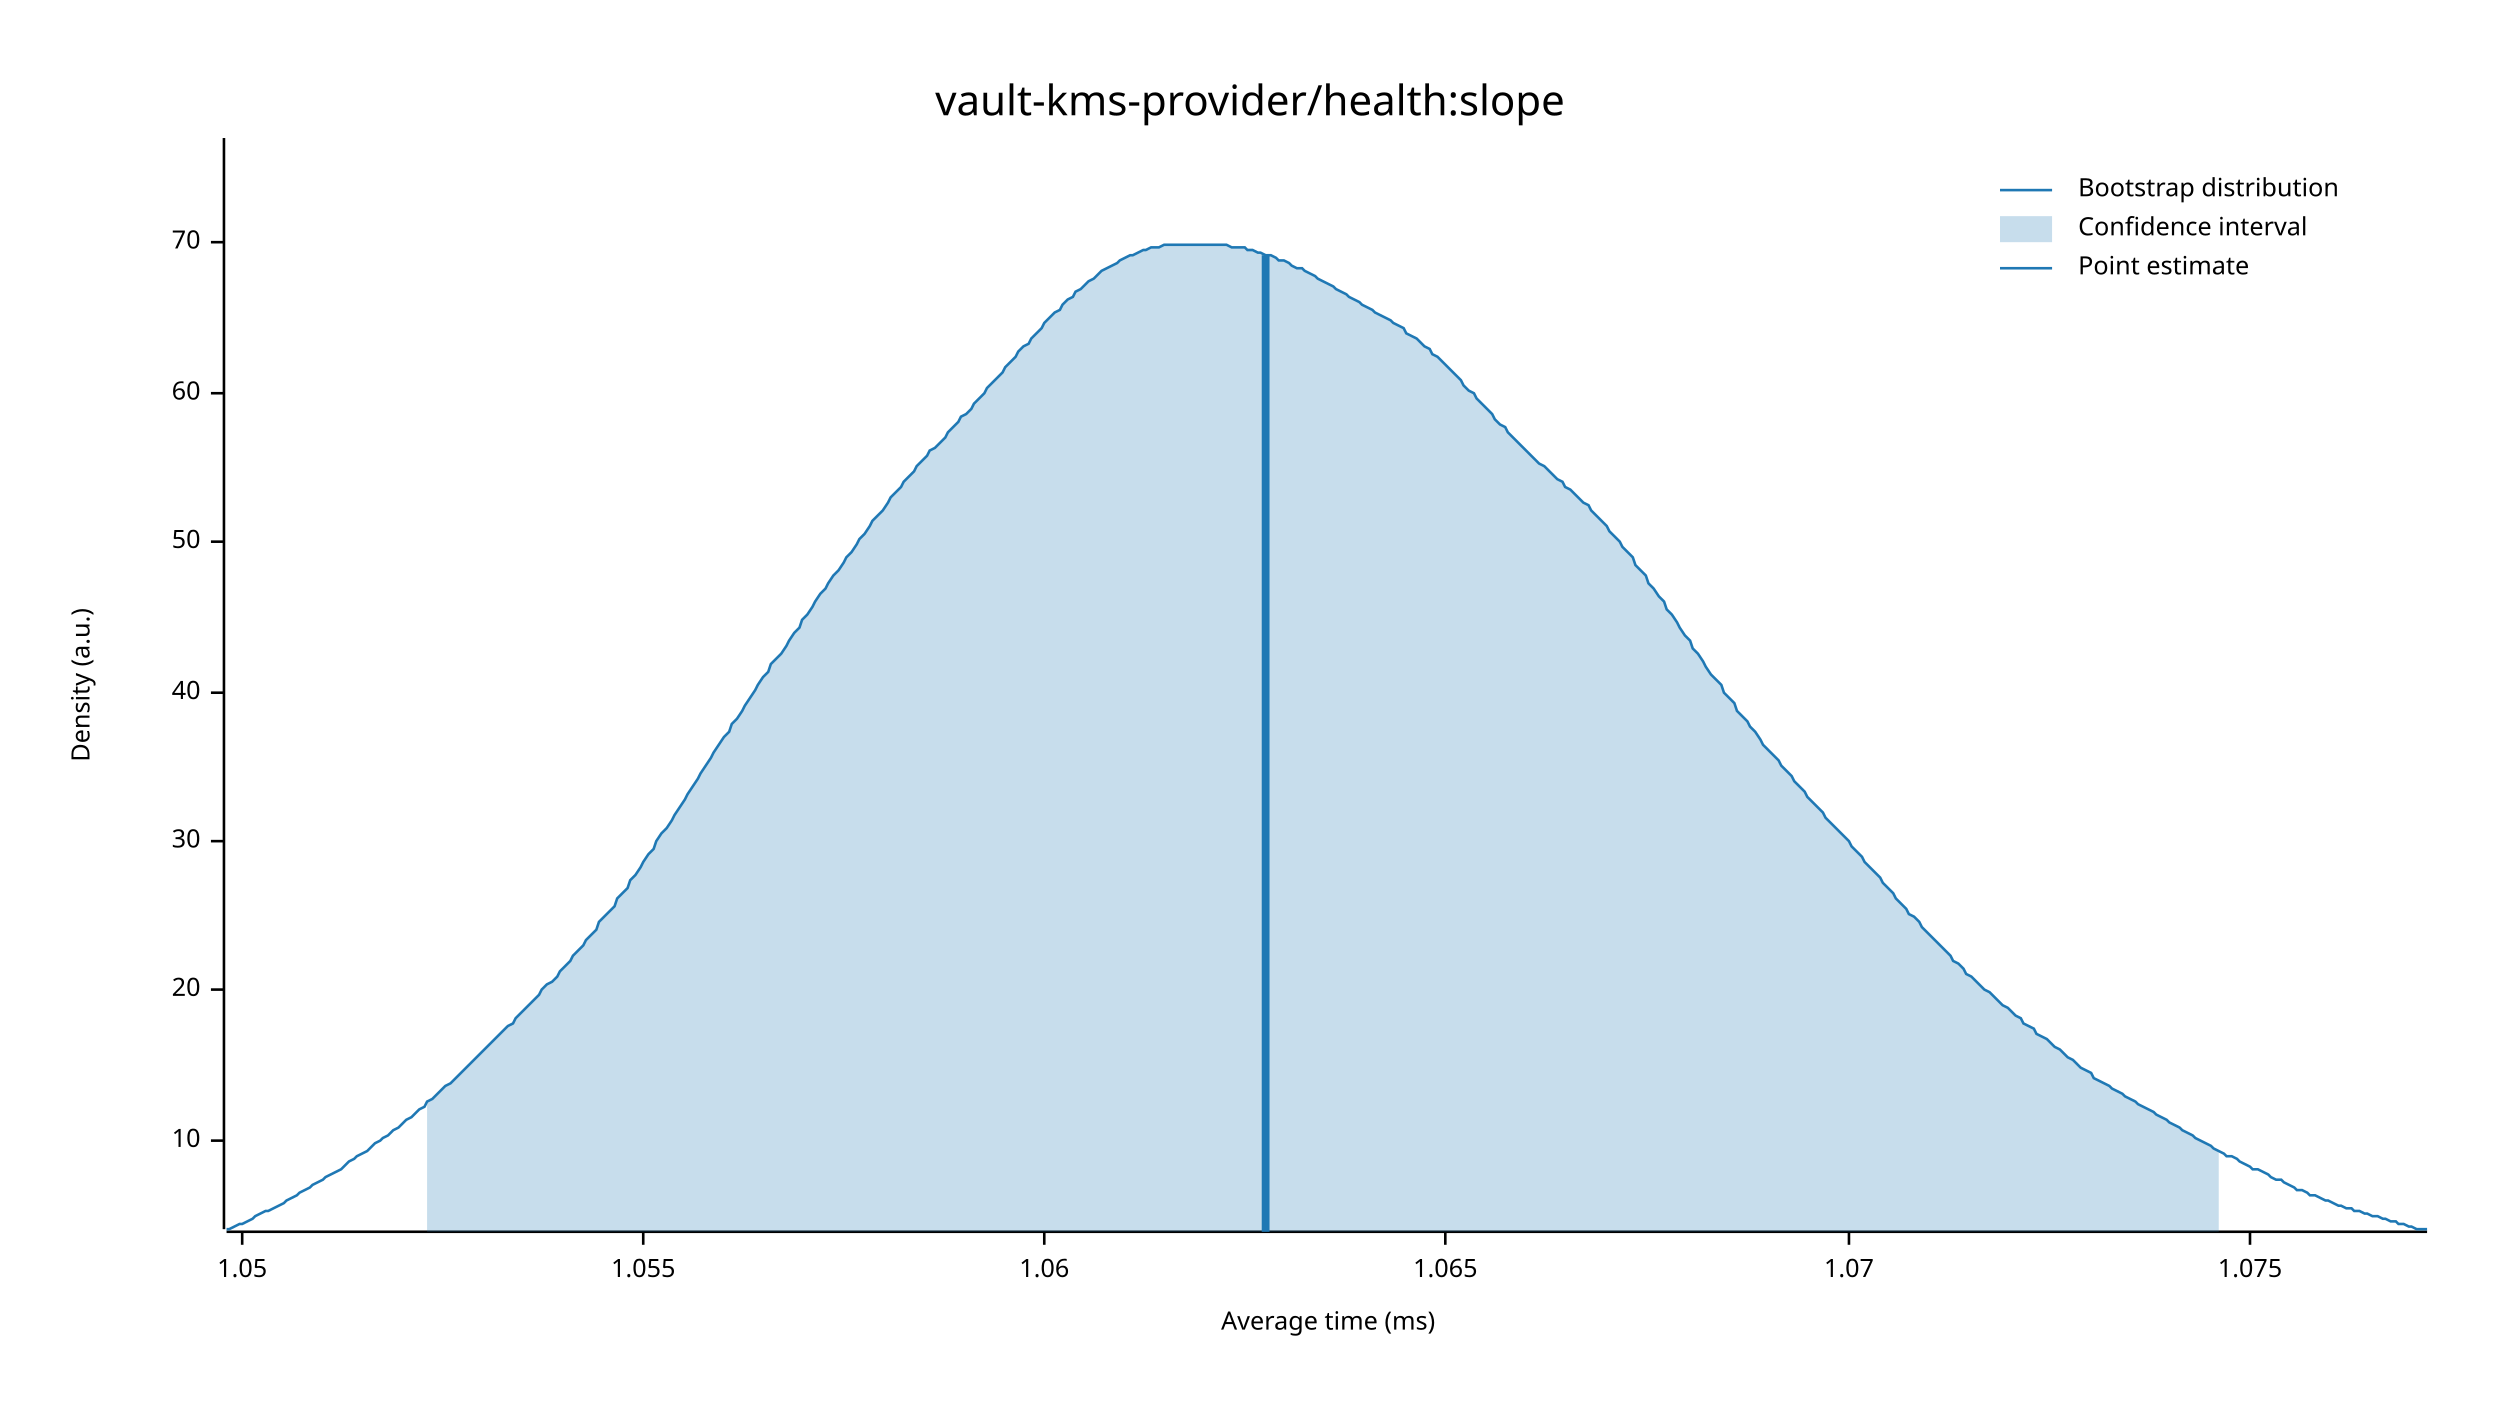
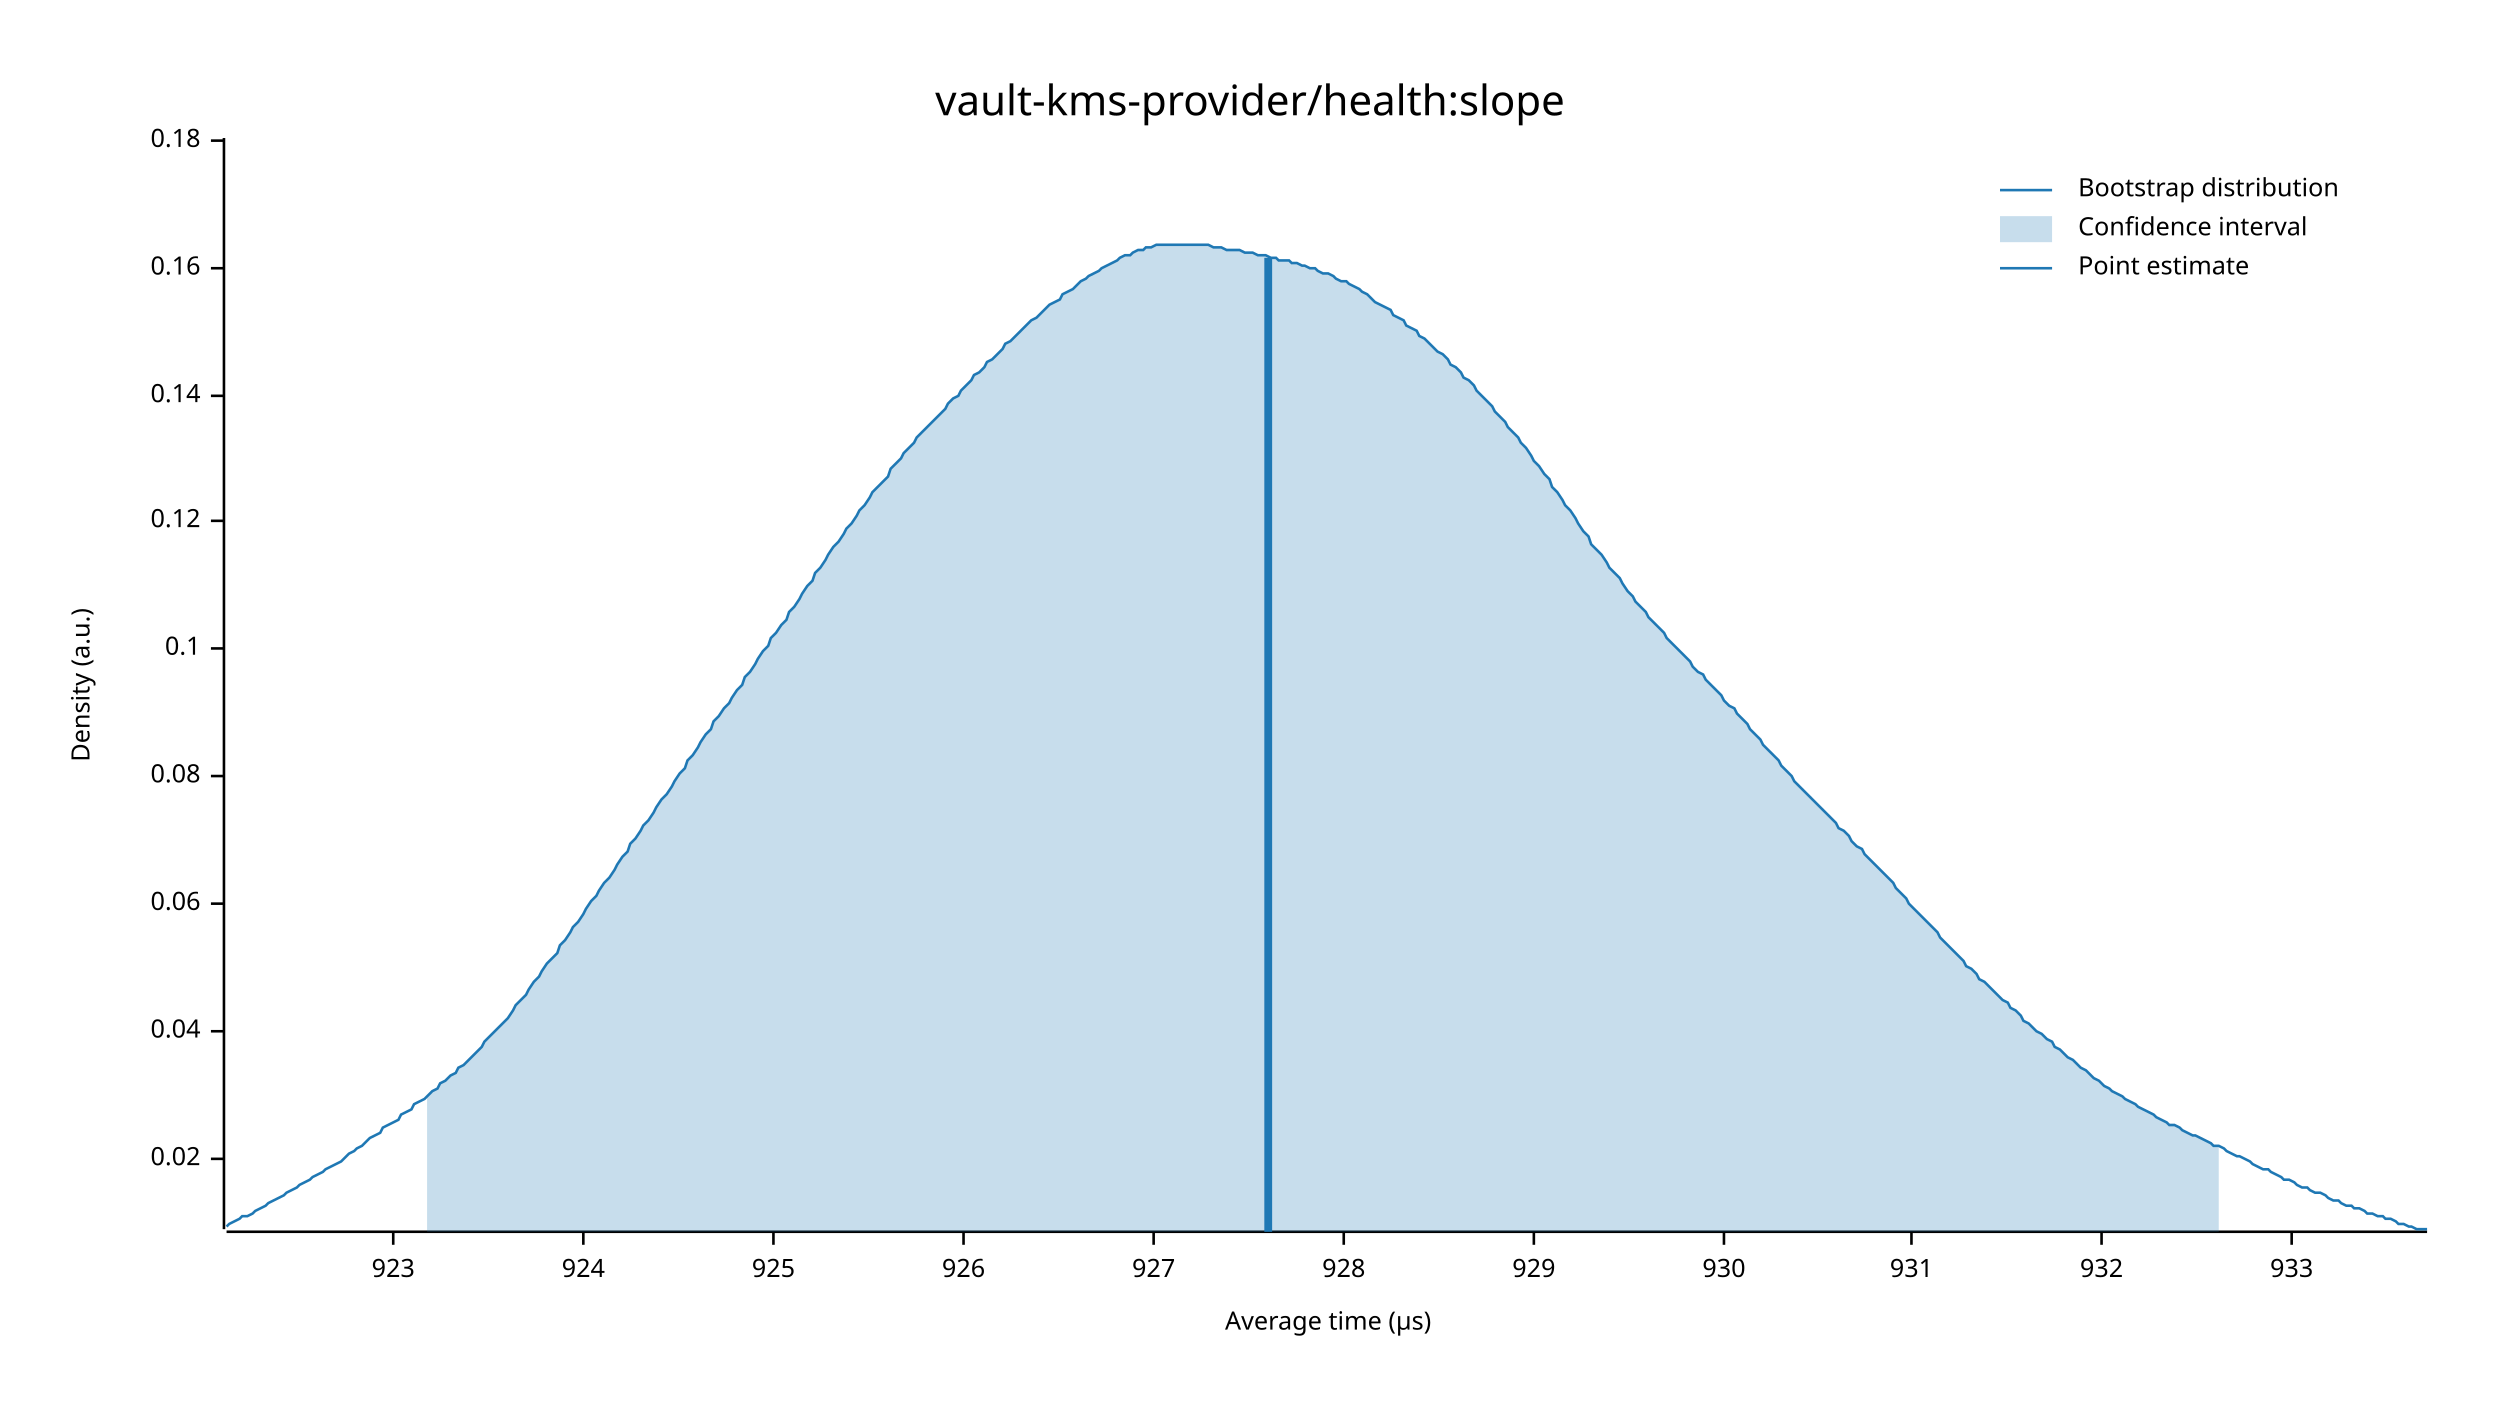
<svg xmlns="http://www.w3.org/2000/svg" width="960" height="540" viewBox="0 0 960 540">
  <text x="480" y="32" dy="0.76em" text-anchor="middle" font-family="sans-serif" font-size="16.129" opacity="1" fill="#000000">
vault-kms-provider/health:slope
</text>
  <text x="27" y="263" dy="0.76em" text-anchor="middle" font-family="sans-serif" font-size="9.677" opacity="1" fill="#000000" transform="rotate(270, 27, 263)">
Density (a.u.)
</text>
  <text x="510" y="513" dy="-0.5ex" text-anchor="middle" font-family="sans-serif" font-size="9.677" opacity="1" fill="#000000">
- Average time (ms)
+ Average time (µs)
</text>
  <polyline fill="none" opacity="1" stroke="#000000" stroke-width="1" points="86,53 86,472 " />
-   <text x="77" y="438" dy="0.5ex" text-anchor="end" font-family="sans-serif" font-size="9.677" opacity="1" fill="#000000">
- 10
+   <text x="77" y="445" dy="0.5ex" text-anchor="end" font-family="sans-serif" font-size="9.677" opacity="1" fill="#000000">
+ 0.02
</text>
-   <polyline fill="none" opacity="1" stroke="#000000" stroke-width="1" points="81,438 86,438 " />
-   <text x="77" y="380" dy="0.5ex" text-anchor="end" font-family="sans-serif" font-size="9.677" opacity="1" fill="#000000">
- 20
+   <polyline fill="none" opacity="1" stroke="#000000" stroke-width="1" points="81,445 86,445 " />
+   <text x="77" y="396" dy="0.5ex" text-anchor="end" font-family="sans-serif" font-size="9.677" opacity="1" fill="#000000">
+ 0.04
</text>
-   <polyline fill="none" opacity="1" stroke="#000000" stroke-width="1" points="81,380 86,380 " />
-   <text x="77" y="323" dy="0.5ex" text-anchor="end" font-family="sans-serif" font-size="9.677" opacity="1" fill="#000000">
- 30
+   <polyline fill="none" opacity="1" stroke="#000000" stroke-width="1" points="81,396 86,396 " />
+   <text x="77" y="347" dy="0.5ex" text-anchor="end" font-family="sans-serif" font-size="9.677" opacity="1" fill="#000000">
+ 0.06
</text>
-   <polyline fill="none" opacity="1" stroke="#000000" stroke-width="1" points="81,323 86,323 " />
-   <text x="77" y="266" dy="0.5ex" text-anchor="end" font-family="sans-serif" font-size="9.677" opacity="1" fill="#000000">
- 40
+   <polyline fill="none" opacity="1" stroke="#000000" stroke-width="1" points="81,347 86,347 " />
+   <text x="77" y="298" dy="0.5ex" text-anchor="end" font-family="sans-serif" font-size="9.677" opacity="1" fill="#000000">
+ 0.08
</text>
-   <polyline fill="none" opacity="1" stroke="#000000" stroke-width="1" points="81,266 86,266 " />
-   <text x="77" y="208" dy="0.5ex" text-anchor="end" font-family="sans-serif" font-size="9.677" opacity="1" fill="#000000">
- 50
+   <polyline fill="none" opacity="1" stroke="#000000" stroke-width="1" points="81,298 86,298 " />
+   <text x="77" y="249" dy="0.5ex" text-anchor="end" font-family="sans-serif" font-size="9.677" opacity="1" fill="#000000">
+ 0.1
</text>
-   <polyline fill="none" opacity="1" stroke="#000000" stroke-width="1" points="81,208 86,208 " />
-   <text x="77" y="151" dy="0.5ex" text-anchor="end" font-family="sans-serif" font-size="9.677" opacity="1" fill="#000000">
- 60
+   <polyline fill="none" opacity="1" stroke="#000000" stroke-width="1" points="81,249 86,249 " />
+   <text x="77" y="200" dy="0.5ex" text-anchor="end" font-family="sans-serif" font-size="9.677" opacity="1" fill="#000000">
+ 0.12
</text>
-   <polyline fill="none" opacity="1" stroke="#000000" stroke-width="1" points="81,151 86,151 " />
-   <text x="77" y="93" dy="0.5ex" text-anchor="end" font-family="sans-serif" font-size="9.677" opacity="1" fill="#000000">
- 70
+   <polyline fill="none" opacity="1" stroke="#000000" stroke-width="1" points="81,200 86,200 " />
+   <text x="77" y="152" dy="0.5ex" text-anchor="end" font-family="sans-serif" font-size="9.677" opacity="1" fill="#000000">
+ 0.14
</text>
-   <polyline fill="none" opacity="1" stroke="#000000" stroke-width="1" points="81,93 86,93 " />
+   <polyline fill="none" opacity="1" stroke="#000000" stroke-width="1" points="81,152 86,152 " />
+   <text x="77" y="103" dy="0.5ex" text-anchor="end" font-family="sans-serif" font-size="9.677" opacity="1" fill="#000000">
+ 0.16
+ </text>
+   <polyline fill="none" opacity="1" stroke="#000000" stroke-width="1" points="81,103 86,103 " />
+   <text x="77" y="54" dy="0.5ex" text-anchor="end" font-family="sans-serif" font-size="9.677" opacity="1" fill="#000000">
+ 0.18
+ </text>
+   <polyline fill="none" opacity="1" stroke="#000000" stroke-width="1" points="81,54 86,54 " />
  <polyline fill="none" opacity="1" stroke="#000000" stroke-width="1" points="87,473 932,473 " />
-   <text x="93" y="483" dy="0.76em" text-anchor="middle" font-family="sans-serif" font-size="9.677" opacity="1" fill="#000000">
- 1.05
+   <text x="151" y="483" dy="0.76em" text-anchor="middle" font-family="sans-serif" font-size="9.677" opacity="1" fill="#000000">
+ 923
</text>
-   <polyline fill="none" opacity="1" stroke="#000000" stroke-width="1" points="93,473 93,478 " />
-   <text x="247" y="483" dy="0.76em" text-anchor="middle" font-family="sans-serif" font-size="9.677" opacity="1" fill="#000000">
- 1.055
+   <polyline fill="none" opacity="1" stroke="#000000" stroke-width="1" points="151,473 151,478 " />
+   <text x="224" y="483" dy="0.76em" text-anchor="middle" font-family="sans-serif" font-size="9.677" opacity="1" fill="#000000">
+ 924
</text>
-   <polyline fill="none" opacity="1" stroke="#000000" stroke-width="1" points="247,473 247,478 " />
-   <text x="401" y="483" dy="0.76em" text-anchor="middle" font-family="sans-serif" font-size="9.677" opacity="1" fill="#000000">
- 1.06
+   <polyline fill="none" opacity="1" stroke="#000000" stroke-width="1" points="224,473 224,478 " />
+   <text x="297" y="483" dy="0.76em" text-anchor="middle" font-family="sans-serif" font-size="9.677" opacity="1" fill="#000000">
+ 925
</text>
-   <polyline fill="none" opacity="1" stroke="#000000" stroke-width="1" points="401,473 401,478 " />
-   <text x="555" y="483" dy="0.76em" text-anchor="middle" font-family="sans-serif" font-size="9.677" opacity="1" fill="#000000">
- 1.065
+   <polyline fill="none" opacity="1" stroke="#000000" stroke-width="1" points="297,473 297,478 " />
+   <text x="370" y="483" dy="0.76em" text-anchor="middle" font-family="sans-serif" font-size="9.677" opacity="1" fill="#000000">
+ 926
</text>
-   <polyline fill="none" opacity="1" stroke="#000000" stroke-width="1" points="555,473 555,478 " />
-   <text x="710" y="483" dy="0.76em" text-anchor="middle" font-family="sans-serif" font-size="9.677" opacity="1" fill="#000000">
- 1.07
+   <polyline fill="none" opacity="1" stroke="#000000" stroke-width="1" points="370,473 370,478 " />
+   <text x="443" y="483" dy="0.76em" text-anchor="middle" font-family="sans-serif" font-size="9.677" opacity="1" fill="#000000">
+ 927
</text>
-   <polyline fill="none" opacity="1" stroke="#000000" stroke-width="1" points="710,473 710,478 " />
-   <text x="864" y="483" dy="0.76em" text-anchor="middle" font-family="sans-serif" font-size="9.677" opacity="1" fill="#000000">
- 1.075
+   <polyline fill="none" opacity="1" stroke="#000000" stroke-width="1" points="443,473 443,478 " />
+   <text x="516" y="483" dy="0.76em" text-anchor="middle" font-family="sans-serif" font-size="9.677" opacity="1" fill="#000000">
+ 928
</text>
-   <polyline fill="none" opacity="1" stroke="#000000" stroke-width="1" points="864,473 864,478 " />
-   <polyline fill="none" opacity="1" stroke="#1F78B4" stroke-width="1" points="87,472 88,472 90,471 92,470 93,470 95,469 97,468 98,467 100,466 102,465 103,465 105,464 107,463 109,462 110,461 112,460 114,459 115,458 117,457 119,456 120,455 122,454 124,453 125,452 127,451 129,450 131,449 132,448 134,446 136,445 137,444 139,443 141,442 142,441 144,439 146,438 147,437 149,436 151,434 153,433 154,432 156,430 158,429 159,428 161,426 163,425 164,423 166,422 168,420 169,419 171,417 173,416 175,414 176,413 178,411 180,409 181,408 183,406 185,404 186,403 188,401 190,399 191,398 193,396 195,394 197,393 198,391 200,389 202,387 203,386 205,384 207,382 208,380 210,378 212,377 214,375 215,373 217,371 219,369 220,367 222,365 224,363 225,361 227,359 229,357 230,354 232,352 234,350 236,348 237,345 239,343 241,341 242,338 244,336 246,333 247,331 249,328 251,326 252,323 254,320 256,318 258,315 259,313 261,310 263,307 264,305 266,302 268,299 269,297 271,294 273,291 274,289 276,286 278,283 280,281 281,278 283,276 285,273 286,271 288,268 290,265 291,263 293,260 295,258 296,255 298,253 300,251 302,248 303,246 305,243 307,241 308,238 310,236 312,233 313,231 315,228 317,226 318,224 320,221 322,219 324,216 325,214 327,212 329,209 330,207 332,205 334,202 335,200 337,198 339,196 341,193 342,191 344,189 346,187 347,185 349,183 351,181 352,179 354,177 356,175 357,173 359,172 361,170 363,168 364,166 366,164 368,162 369,160 371,159 373,157 374,155 376,153 378,151 379,149 381,147 383,145 385,143 386,141 388,139 390,137 391,135 393,133 395,132 396,130 398,128 400,126 401,124 403,122 405,120 407,119 408,117 410,115 412,114 413,112 415,111 417,109 418,108 420,107 422,105 423,104 425,103 427,102 429,101 430,100 432,99 434,98 435,98 437,97 439,96 440,96 442,95 444,95 445,95 447,94 449,94 451,94 452,94 454,94 456,94 457,94 459,94 461,94 462,94 464,94 466,94 468,94 469,94 471,94 473,95 474,95 476,95 478,95 479,96 481,96 483,97 484,97 486,98 488,98 490,99 491,100 493,100 495,101 496,102 498,103 500,103 501,104 503,105 505,106 506,107 508,108 510,109 512,110 513,111 515,112 517,113 518,114 520,115 522,116 523,117 525,118 527,119 528,120 530,121 532,122 534,123 535,124 537,125 539,126 540,128 542,129 544,130 545,131 547,133 549,134 550,136 552,137 554,139 556,141 557,142 559,144 561,146 562,148 564,150 566,151 567,153 569,155 571,157 573,159 574,161 576,163 578,164 579,166 581,168 583,170 584,171 586,173 588,175 589,176 591,178 593,179 595,181 596,182 598,184 600,185 601,187 603,188 605,190 606,191 608,193 610,194 611,196 613,198 615,200 617,202 618,204 620,206 622,208 623,210 625,212 627,214 628,217 630,219 632,221 633,224 635,226 637,229 639,231 640,234 642,236 644,239 645,241 647,244 649,246 650,249 652,251 654,254 655,256 657,259 659,261 661,263 662,266 664,268 666,270 667,273 669,275 671,277 672,279 674,281 676,284 677,286 679,288 681,290 683,292 684,294 686,296 688,298 689,300 691,302 693,304 694,306 696,308 698,310 700,312 701,314 703,316 705,318 706,319 708,321 710,323 711,325 713,327 715,329 716,331 718,333 720,335 722,337 723,339 725,341 727,343 728,345 730,347 732,349 733,351 735,352 737,354 738,356 740,358 742,360 744,362 745,363 747,365 749,367 750,369 752,370 754,372 755,374 757,375 759,377 760,378 762,380 764,381 766,383 767,384 769,386 771,387 772,388 774,390 776,391 777,393 779,394 781,395 782,397 784,398 786,399 788,401 789,402 791,403 793,405 794,406 796,407 798,409 799,410 801,411 803,412 804,414 806,415 808,416 810,417 811,418 813,419 815,420 816,421 818,422 820,423 821,424 823,425 825,426 827,427 828,428 830,429 832,430 833,431 835,432 837,433 838,434 840,435 842,436 843,437 845,438 847,439 849,440 850,441 852,442 854,443 855,444 857,444 859,445 860,446 862,447 864,448 865,449 867,449 869,450 871,451 872,452 874,453 876,453 877,454 879,455 881,456 882,457 884,457 886,458 887,459 889,459 891,460 893,461 894,461 896,462 898,463 899,463 901,464 903,464 904,465 906,465 908,466 909,466 911,467 913,467 915,468 916,468 918,469 920,469 921,470 923,470 925,471 926,471 928,472 930,472 932,472 " />
-   <polygon opacity="0.25" fill="#1F78B4" points="164,423 166,422 168,420 169,419 171,417 173,416 175,414 176,413 178,411 180,409 181,408 183,406 185,404 186,403 188,401 190,399 191,398 193,396 195,394 197,393 198,391 200,389 202,387 203,386 205,384 207,382 208,380 210,378 212,377 214,375 215,373 217,371 219,369 220,367 222,365 224,363 225,361 227,359 229,357 230,354 232,352 234,350 236,348 237,345 239,343 241,341 242,338 244,336 246,333 247,331 249,328 251,326 252,323 254,320 256,318 258,315 259,313 261,310 263,307 264,305 266,302 268,299 269,297 271,294 273,291 274,289 276,286 278,283 280,281 281,278 283,276 285,273 286,271 288,268 290,265 291,263 293,260 295,258 296,255 298,253 300,251 302,248 303,246 305,243 307,241 308,238 310,236 312,233 313,231 315,228 317,226 318,224 320,221 322,219 324,216 325,214 327,212 329,209 330,207 332,205 334,202 335,200 337,198 339,196 341,193 342,191 344,189 346,187 347,185 349,183 351,181 352,179 354,177 356,175 357,173 359,172 361,170 363,168 364,166 366,164 368,162 369,160 371,159 373,157 374,155 376,153 378,151 379,149 381,147 383,145 385,143 386,141 388,139 390,137 391,135 393,133 395,132 396,130 398,128 400,126 401,124 403,122 405,120 407,119 408,117 410,115 412,114 413,112 415,111 417,109 418,108 420,107 422,105 423,104 425,103 427,102 429,101 430,100 432,99 434,98 435,98 437,97 439,96 440,96 442,95 444,95 445,95 447,94 449,94 451,94 452,94 454,94 456,94 457,94 459,94 461,94 462,94 464,94 466,94 468,94 469,94 471,94 473,95 474,95 476,95 478,95 479,96 481,96 483,97 484,97 486,98 488,98 490,99 491,100 493,100 495,101 496,102 498,103 500,103 501,104 503,105 505,106 506,107 508,108 510,109 512,110 513,111 515,112 517,113 518,114 520,115 522,116 523,117 525,118 527,119 528,120 530,121 532,122 534,123 535,124 537,125 539,126 540,128 542,129 544,130 545,131 547,133 549,134 550,136 552,137 554,139 556,141 557,142 559,144 561,146 562,148 564,150 566,151 567,153 569,155 571,157 573,159 574,161 576,163 578,164 579,166 581,168 583,170 584,171 586,173 588,175 589,176 591,178 593,179 595,181 596,182 598,184 600,185 601,187 603,188 605,190 606,191 608,193 610,194 611,196 613,198 615,200 617,202 618,204 620,206 622,208 623,210 625,212 627,214 628,217 630,219 632,221 633,224 635,226 637,229 639,231 640,234 642,236 644,239 645,241 647,244 649,246 650,249 652,251 654,254 655,256 657,259 659,261 661,263 662,266 664,268 666,270 667,273 669,275 671,277 672,279 674,281 676,284 677,286 679,288 681,290 683,292 684,294 686,296 688,298 689,300 691,302 693,304 694,306 696,308 698,310 700,312 701,314 703,316 705,318 706,319 708,321 710,323 711,325 713,327 715,329 716,331 718,333 720,335 722,337 723,339 725,341 727,343 728,345 730,347 732,349 733,351 735,352 737,354 738,356 740,358 742,360 744,362 745,363 747,365 749,367 750,369 752,370 754,372 755,374 757,375 759,377 760,378 762,380 764,381 766,383 767,384 769,386 771,387 772,388 774,390 776,391 777,393 779,394 781,395 782,397 784,398 786,399 788,401 789,402 791,403 793,405 794,406 796,407 798,409 799,410 801,411 803,412 804,414 806,415 808,416 810,417 811,418 813,419 815,420 816,421 818,422 820,423 821,424 823,425 825,426 827,427 828,428 830,429 832,430 833,431 835,432 837,433 838,434 840,435 842,436 843,437 845,438 847,439 849,440 850,441 852,442 852,473 164,473 " />
-   <polyline fill="none" opacity="1" stroke="#1F78B4" stroke-width="3" points="486,473 486,98 " />
+   <polyline fill="none" opacity="1" stroke="#000000" stroke-width="1" points="516,473 516,478 " />
+   <text x="589" y="483" dy="0.76em" text-anchor="middle" font-family="sans-serif" font-size="9.677" opacity="1" fill="#000000">
+ 929
+ </text>
+   <polyline fill="none" opacity="1" stroke="#000000" stroke-width="1" points="589,473 589,478 " />
+   <text x="662" y="483" dy="0.76em" text-anchor="middle" font-family="sans-serif" font-size="9.677" opacity="1" fill="#000000">
+ 930
+ </text>
+   <polyline fill="none" opacity="1" stroke="#000000" stroke-width="1" points="662,473 662,478 " />
+   <text x="734" y="483" dy="0.76em" text-anchor="middle" font-family="sans-serif" font-size="9.677" opacity="1" fill="#000000">
+ 931
+ </text>
+   <polyline fill="none" opacity="1" stroke="#000000" stroke-width="1" points="734,473 734,478 " />
+   <text x="807" y="483" dy="0.76em" text-anchor="middle" font-family="sans-serif" font-size="9.677" opacity="1" fill="#000000">
+ 932
+ </text>
+   <polyline fill="none" opacity="1" stroke="#000000" stroke-width="1" points="807,473 807,478 " />
+   <text x="880" y="483" dy="0.76em" text-anchor="middle" font-family="sans-serif" font-size="9.677" opacity="1" fill="#000000">
+ 933
+ </text>
+   <polyline fill="none" opacity="1" stroke="#000000" stroke-width="1" points="880,473 880,478 " />
+   <polyline fill="none" opacity="1" stroke="#1F78B4" stroke-width="1" points="87,471 88,470 90,469 92,468 93,467 95,467 97,466 98,465 100,464 102,463 103,462 105,461 107,460 109,459 110,458 112,457 114,456 115,455 117,454 119,453 120,452 122,451 124,450 125,449 127,448 129,447 131,446 132,445 134,443 136,442 137,441 139,440 141,438 142,437 144,436 146,435 147,433 149,432 151,431 153,430 154,428 156,427 158,426 159,424 161,423 163,422 164,421 166,419 168,418 169,416 171,415 173,413 175,412 176,410 178,409 180,407 181,406 183,404 185,402 186,400 188,398 190,396 191,395 193,393 195,391 197,388 198,386 200,384 202,382 203,380 205,377 207,375 208,373 210,370 212,368 214,366 215,363 217,361 219,358 220,356 222,354 224,351 225,349 227,346 229,344 230,342 232,339 234,337 236,334 237,332 239,329 241,327 242,324 244,322 246,319 247,317 249,315 251,312 252,310 254,307 256,305 258,302 259,300 261,297 263,295 264,292 266,290 268,287 269,285 271,282 273,280 274,277 276,275 278,272 280,270 281,268 283,265 285,263 286,260 288,258 290,255 291,253 293,250 295,248 296,245 298,243 300,240 302,238 303,235 305,233 307,230 308,228 310,225 312,223 313,220 315,218 317,215 318,213 320,210 322,208 324,205 325,203 327,201 329,198 330,196 332,194 334,191 335,189 337,187 339,185 341,183 342,180 344,178 346,176 347,174 349,172 351,170 352,168 354,166 356,164 357,163 359,161 361,159 363,157 364,155 366,153 368,152 369,150 371,148 373,146 374,144 376,143 378,141 379,139 381,138 383,136 385,134 386,132 388,131 390,129 391,128 393,126 395,124 396,123 398,122 400,120 401,119 403,117 405,116 407,115 408,113 410,112 412,111 413,110 415,108 417,107 418,106 420,105 422,104 423,103 425,102 427,101 429,100 430,99 432,98 434,98 435,97 437,96 439,96 440,95 442,95 444,94 445,94 447,94 449,94 451,94 452,94 454,94 456,94 457,94 459,94 461,94 462,94 464,94 466,95 468,95 469,95 471,96 473,96 474,96 476,96 478,97 479,97 481,97 483,98 484,98 486,98 488,99 490,99 491,100 493,100 495,100 496,101 498,101 500,102 501,102 503,103 505,103 506,104 508,105 510,105 512,106 513,107 515,108 517,108 518,109 520,110 522,111 523,112 525,113 527,115 528,116 530,117 532,118 534,119 535,121 537,122 539,123 540,125 542,126 544,127 545,129 547,130 549,132 550,133 552,135 554,136 556,138 557,140 559,141 561,143 562,145 564,146 566,148 567,150 569,152 571,154 573,156 574,158 576,160 578,162 579,164 581,166 583,168 584,170 586,172 588,175 589,177 591,179 593,182 595,184 596,187 598,189 600,192 601,194 603,196 605,199 606,201 608,204 610,206 611,209 613,211 615,213 617,216 618,218 620,220 622,222 623,224 625,227 627,229 628,231 630,233 632,235 633,237 635,239 637,241 639,243 640,245 642,247 644,249 645,250 647,252 649,254 650,256 652,258 654,259 655,261 657,263 659,265 661,267 662,269 664,271 666,272 667,274 669,276 671,278 672,280 674,282 676,284 677,286 679,288 681,290 683,292 684,294 686,296 688,298 689,300 691,302 693,304 694,305 696,307 698,309 700,311 701,312 703,314 705,316 706,318 708,319 710,321 711,323 713,325 715,326 716,328 718,330 720,332 722,334 723,335 725,337 727,339 728,341 730,343 732,345 733,347 735,349 737,351 738,352 740,354 742,356 744,358 745,360 747,362 749,364 750,365 752,367 754,369 755,371 757,372 759,374 760,376 762,377 764,379 766,381 767,382 769,384 771,385 772,387 774,388 776,390 777,392 779,393 781,395 782,396 784,397 786,399 788,400 789,402 791,403 793,405 794,406 796,407 798,409 799,410 801,411 803,413 804,414 806,415 808,417 810,418 811,419 813,420 815,421 816,422 818,423 820,424 821,425 823,426 825,427 827,428 828,429 830,430 832,431 833,432 835,432 837,433 838,434 840,435 842,436 843,436 845,437 847,438 849,439 850,440 852,440 854,441 855,442 857,443 859,444 860,444 862,445 864,446 865,447 867,448 869,449 871,449 872,450 874,451 876,452 877,453 879,453 881,454 882,455 884,456 886,456 887,457 889,458 891,458 893,459 894,460 896,461 898,461 899,462 901,463 903,463 904,464 906,464 908,465 909,466 911,466 913,467 915,467 916,468 918,468 920,469 921,470 923,470 925,471 926,471 928,472 930,472 932,472 " />
+   <polygon opacity="0.25" fill="#1F78B4" points="164,421 166,419 168,418 169,416 171,415 173,413 175,412 176,410 178,409 180,407 181,406 183,404 185,402 186,400 188,398 190,396 191,395 193,393 195,391 197,388 198,386 200,384 202,382 203,380 205,377 207,375 208,373 210,370 212,368 214,366 215,363 217,361 219,358 220,356 222,354 224,351 225,349 227,346 229,344 230,342 232,339 234,337 236,334 237,332 239,329 241,327 242,324 244,322 246,319 247,317 249,315 251,312 252,310 254,307 256,305 258,302 259,300 261,297 263,295 264,292 266,290 268,287 269,285 271,282 273,280 274,277 276,275 278,272 280,270 281,268 283,265 285,263 286,260 288,258 290,255 291,253 293,250 295,248 296,245 298,243 300,240 302,238 303,235 305,233 307,230 308,228 310,225 312,223 313,220 315,218 317,215 318,213 320,210 322,208 324,205 325,203 327,201 329,198 330,196 332,194 334,191 335,189 337,187 339,185 341,183 342,180 344,178 346,176 347,174 349,172 351,170 352,168 354,166 356,164 357,163 359,161 361,159 363,157 364,155 366,153 368,152 369,150 371,148 373,146 374,144 376,143 378,141 379,139 381,138 383,136 385,134 386,132 388,131 390,129 391,128 393,126 395,124 396,123 398,122 400,120 401,119 403,117 405,116 407,115 408,113 410,112 412,111 413,110 415,108 417,107 418,106 420,105 422,104 423,103 425,102 427,101 429,100 430,99 432,98 434,98 435,97 437,96 439,96 440,95 442,95 444,94 445,94 447,94 449,94 451,94 452,94 454,94 456,94 457,94 459,94 461,94 462,94 464,94 466,95 468,95 469,95 471,96 473,96 474,96 476,96 478,97 479,97 481,97 483,98 484,98 486,98 488,99 490,99 491,100 493,100 495,100 496,101 498,101 500,102 501,102 503,103 505,103 506,104 508,105 510,105 512,106 513,107 515,108 517,108 518,109 520,110 522,111 523,112 525,113 527,115 528,116 530,117 532,118 534,119 535,121 537,122 539,123 540,125 542,126 544,127 545,129 547,130 549,132 550,133 552,135 554,136 556,138 557,140 559,141 561,143 562,145 564,146 566,148 567,150 569,152 571,154 573,156 574,158 576,160 578,162 579,164 581,166 583,168 584,170 586,172 588,175 589,177 591,179 593,182 595,184 596,187 598,189 600,192 601,194 603,196 605,199 606,201 608,204 610,206 611,209 613,211 615,213 617,216 618,218 620,220 622,222 623,224 625,227 627,229 628,231 630,233 632,235 633,237 635,239 637,241 639,243 640,245 642,247 644,249 645,250 647,252 649,254 650,256 652,258 654,259 655,261 657,263 659,265 661,267 662,269 664,271 666,272 667,274 669,276 671,278 672,280 674,282 676,284 677,286 679,288 681,290 683,292 684,294 686,296 688,298 689,300 691,302 693,304 694,305 696,307 698,309 700,311 701,312 703,314 705,316 706,318 708,319 710,321 711,323 713,325 715,326 716,328 718,330 720,332 722,334 723,335 725,337 727,339 728,341 730,343 732,345 733,347 735,349 737,351 738,352 740,354 742,356 744,358 745,360 747,362 749,364 750,365 752,367 754,369 755,371 757,372 759,374 760,376 762,377 764,379 766,381 767,382 769,384 771,385 772,387 774,388 776,390 777,392 779,393 781,395 782,396 784,397 786,399 788,400 789,402 791,403 793,405 794,406 796,407 798,409 799,410 801,411 803,413 804,414 806,415 808,417 810,418 811,419 813,420 815,421 816,422 818,423 820,424 821,425 823,426 825,427 827,428 828,429 830,430 832,431 833,432 835,432 837,433 838,434 840,435 842,436 843,436 845,437 847,438 849,439 850,440 852,440 852,473 164,473 " />
+   <polyline fill="none" opacity="1" stroke="#1F78B4" stroke-width="3" points="487,473 487,99 " />
  <text x="798" y="68" dy="0.76em" text-anchor="start" font-family="sans-serif" font-size="9.677" opacity="1" fill="#000000">
Bootstrap distribution
</text>
  <text x="798" y="83" dy="0.76em" text-anchor="start" font-family="sans-serif" font-size="9.677" opacity="1" fill="#000000">
Confidence interval
</text>
  <text x="798" y="98" dy="0.76em" text-anchor="start" font-family="sans-serif" font-size="9.677" opacity="1" fill="#000000">
Point estimate
</text>
  <polyline fill="none" opacity="1" stroke="#1F78B4" stroke-width="1" points="768,73 788,73 " />
  <rect x="768" y="83" width="20" height="10" opacity="0.25" fill="#1F78B4" stroke="none" />
  <polyline fill="none" opacity="1" stroke="#1F78B4" stroke-width="1" points="768,103 788,103 " />
</svg>
